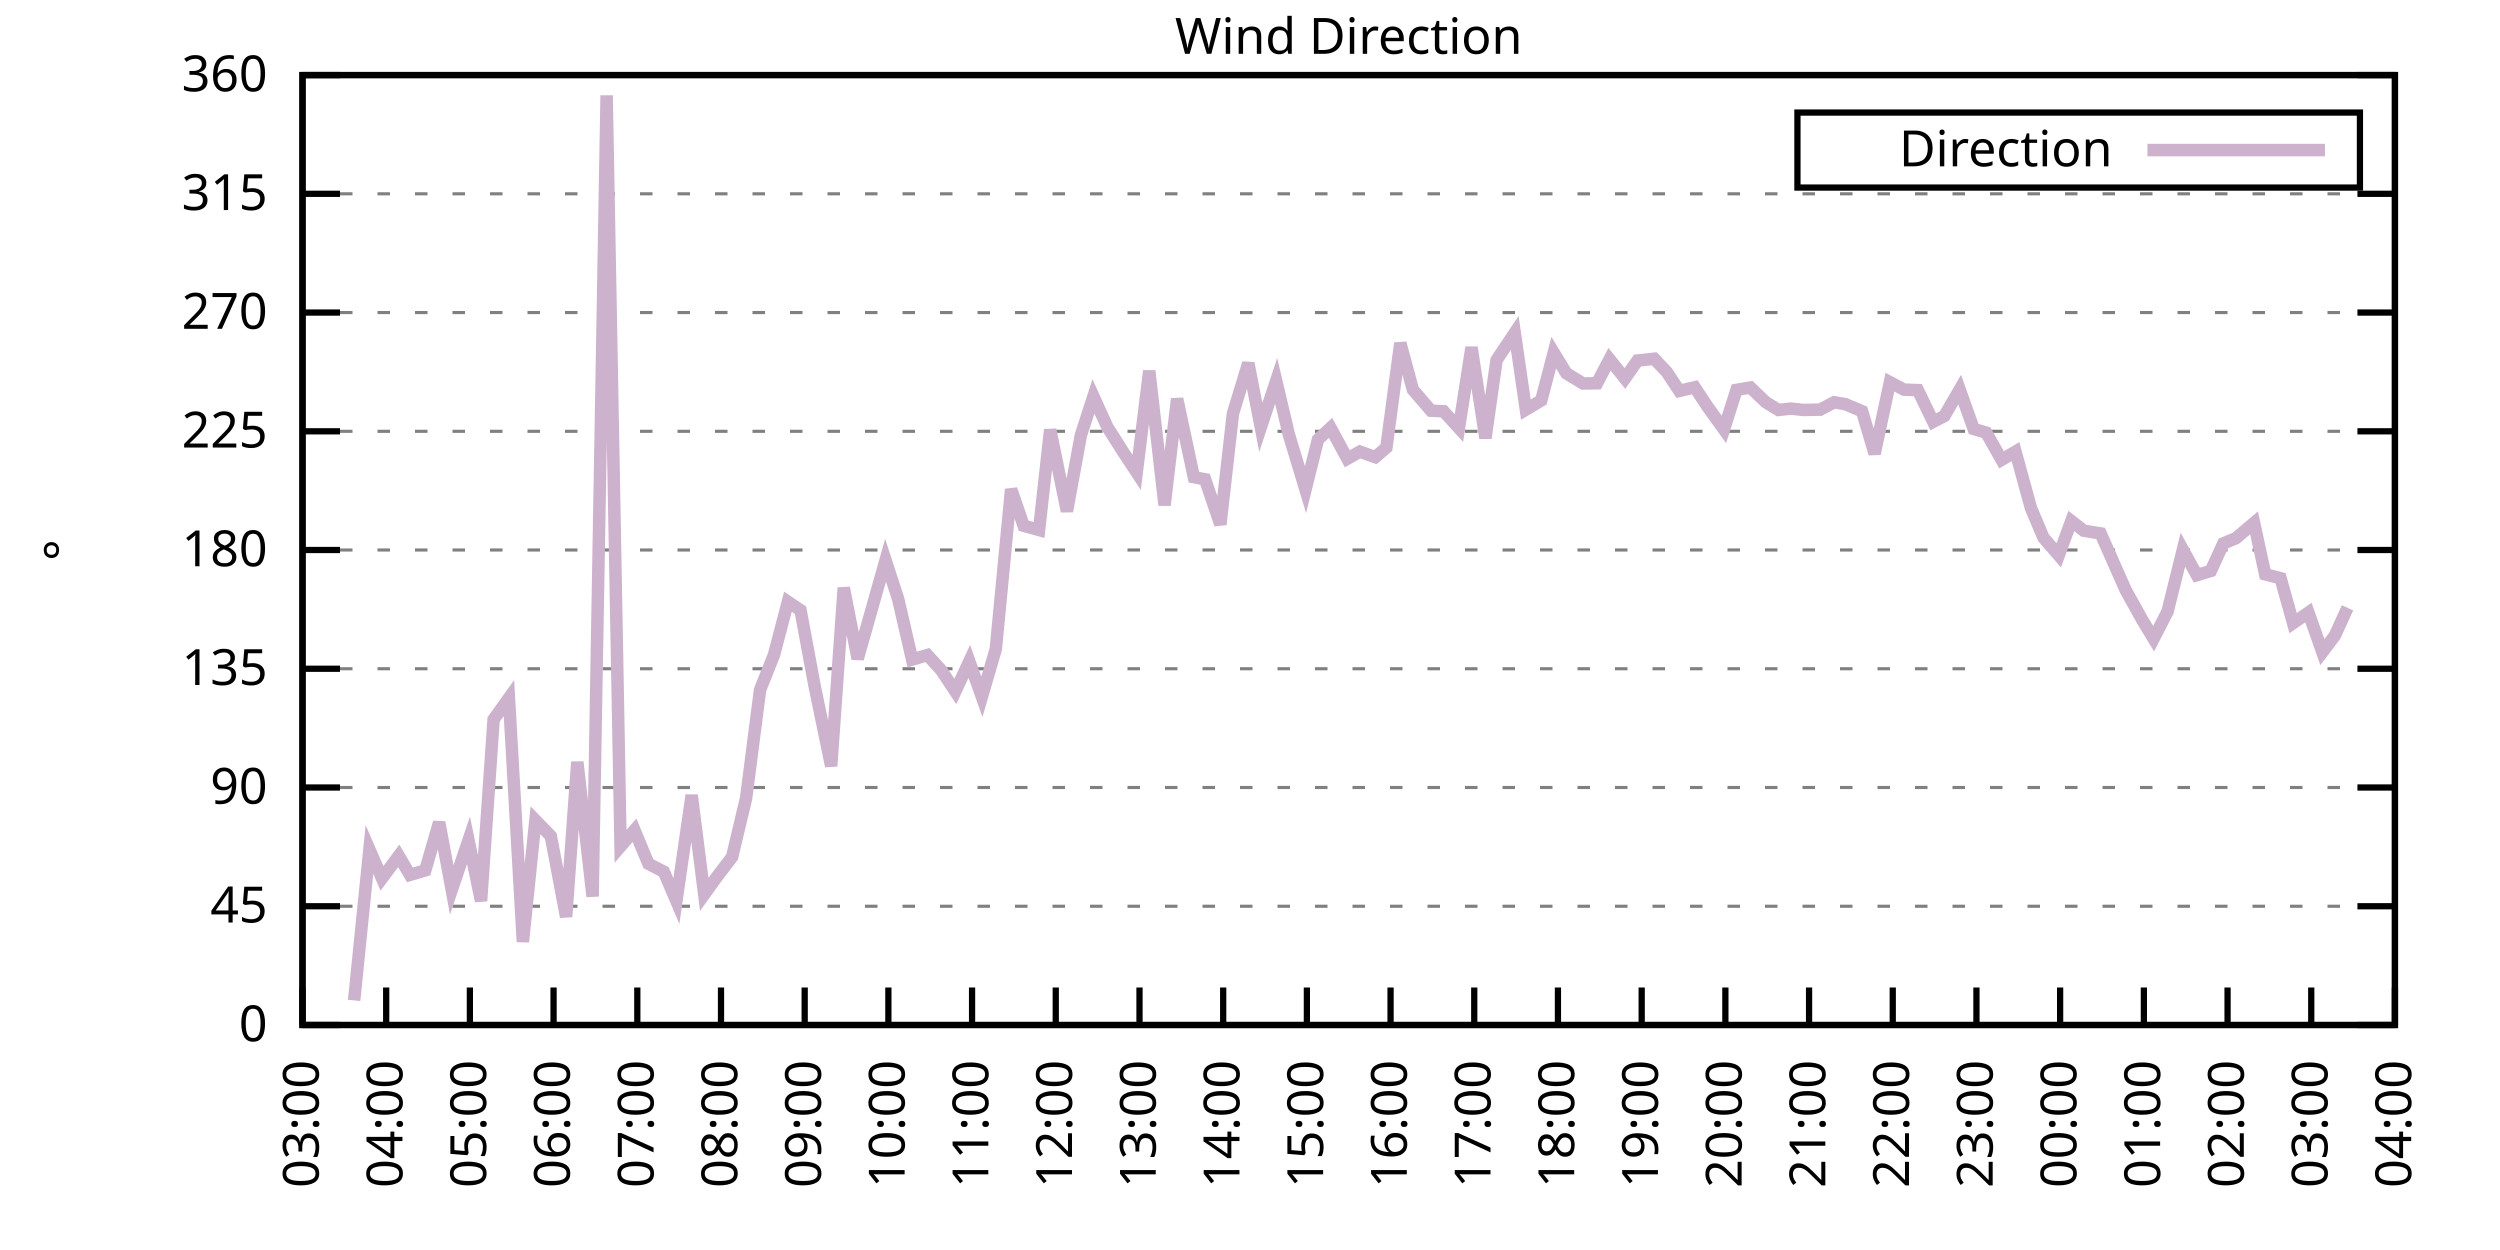
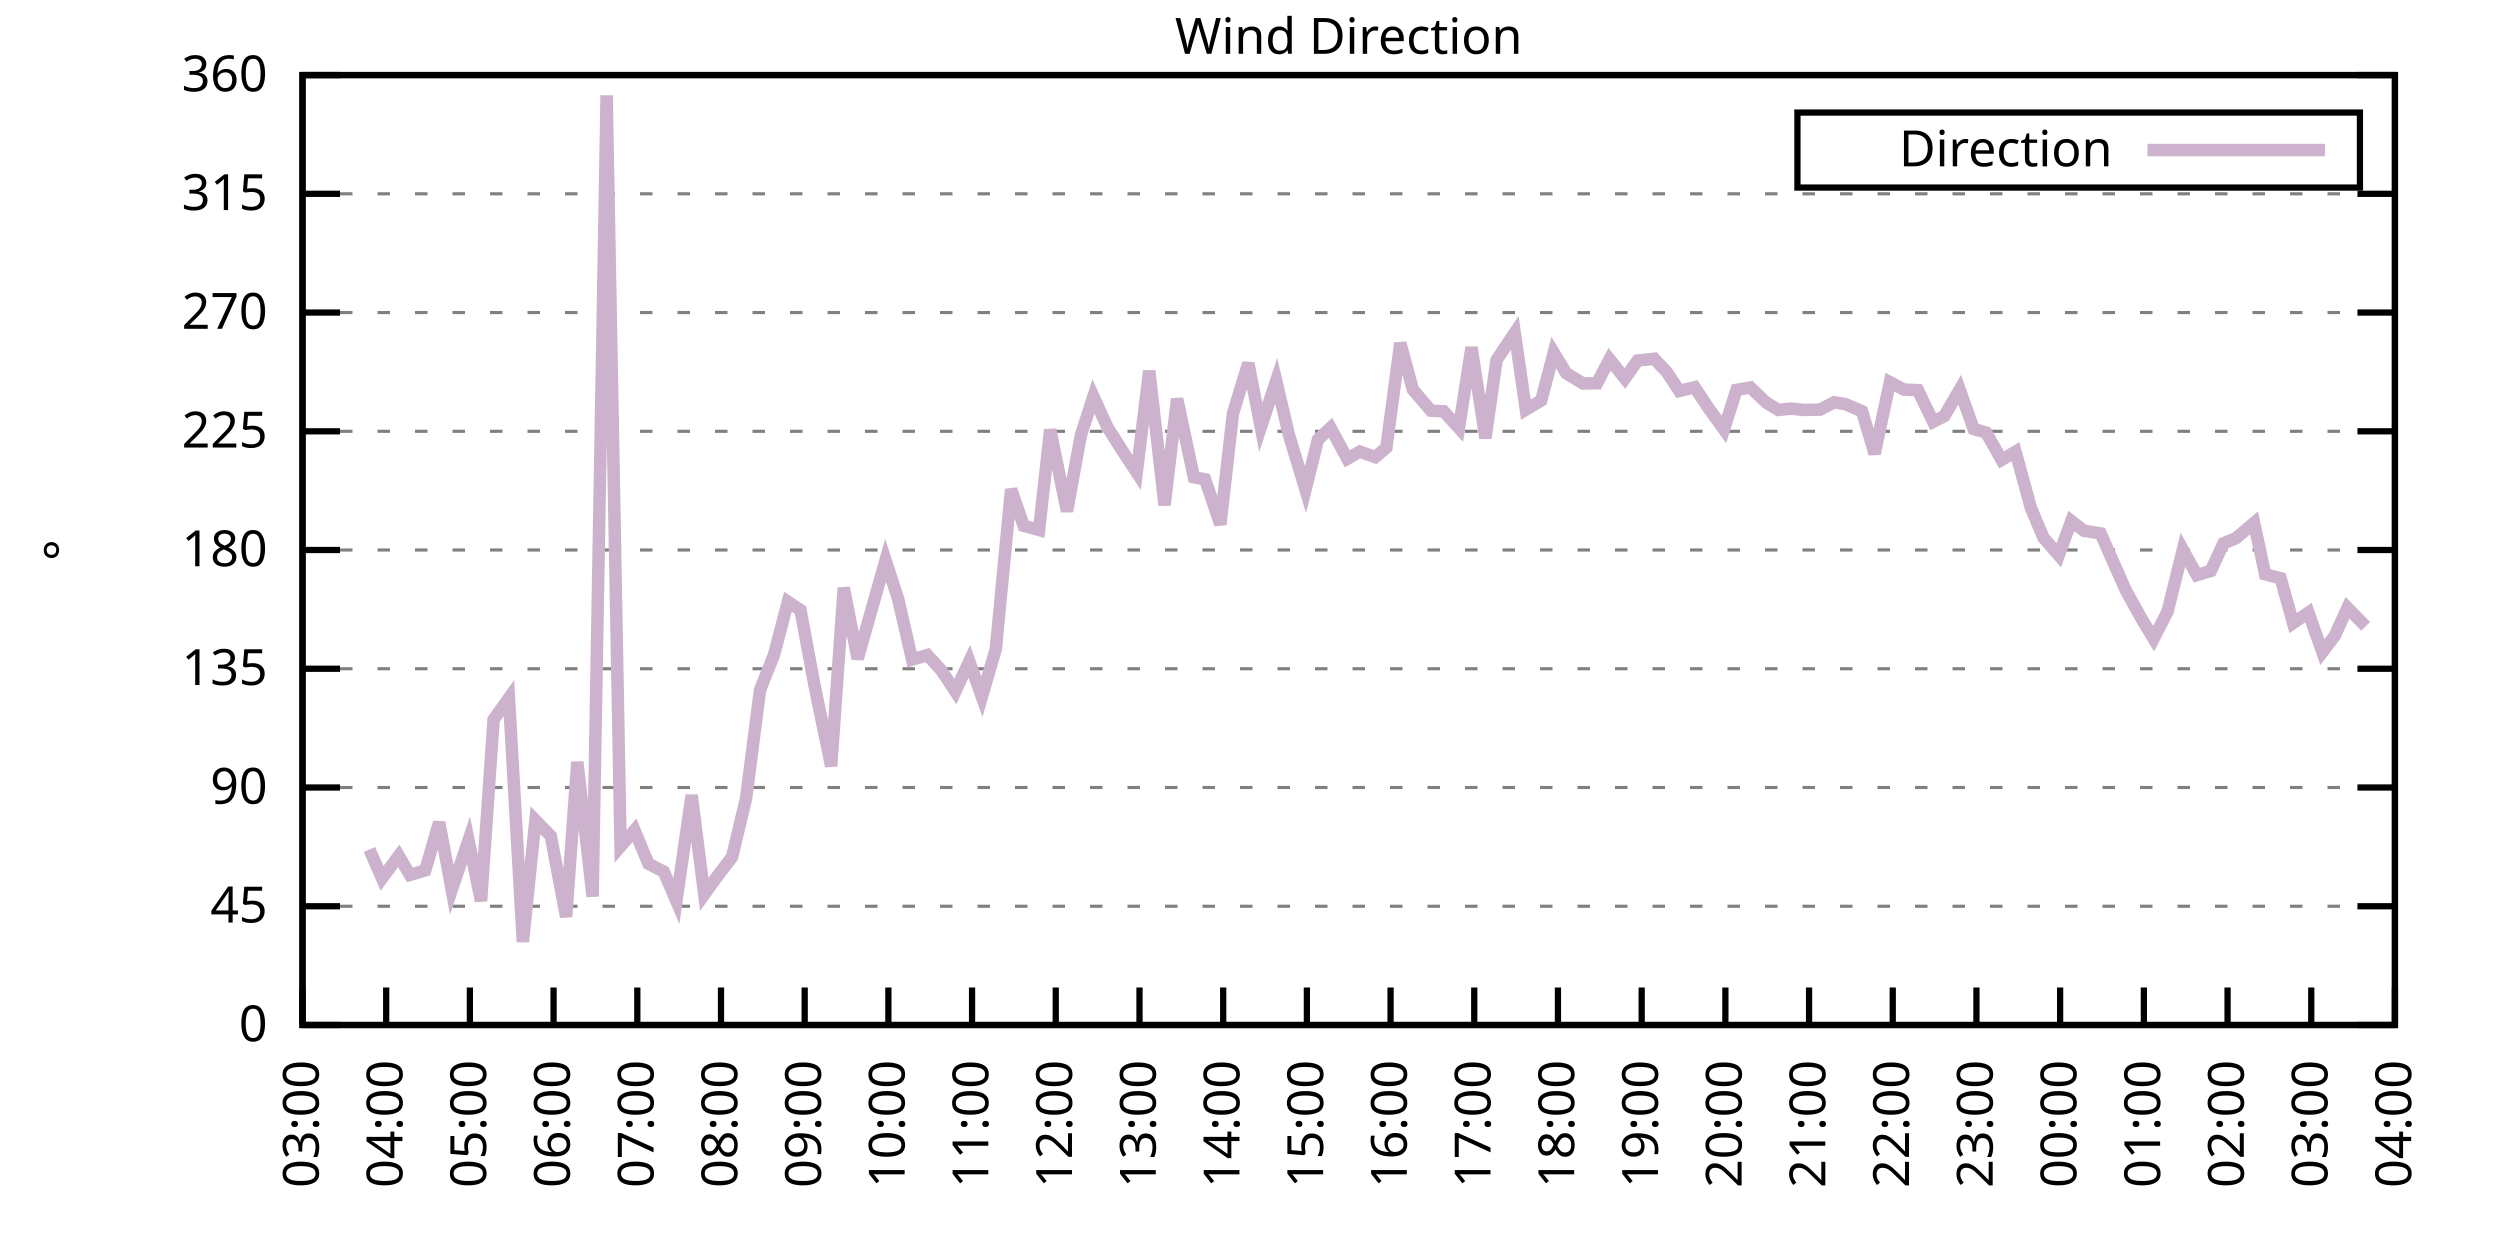
<svg xmlns="http://www.w3.org/2000/svg" xmlns:xlink="http://www.w3.org/1999/xlink" width="400" height="200" viewBox="0 0 400 200">
  <g id="gnuplot_canvas">
    <rect x="0" y="0" width="400" height="200" fill="none" />
    <defs>
      <circle id="gpDot" r="0.5" stroke-width="0.5" stroke="currentColor" />
      <path id="gpPt0" stroke-width="0.333" stroke="currentColor" d="M-1,0 h2 M0,-1 v2" />
      <path id="gpPt1" stroke-width="0.333" stroke="currentColor" d="M-1,-1 L1,1 M1,-1 L-1,1" />
      <path id="gpPt2" stroke-width="0.333" stroke="currentColor" d="M-1,0 L1,0 M0,-1 L0,1 M-1,-1 L1,1 M-1,1 L1,-1" />
      <rect id="gpPt3" stroke-width="0.333" stroke="currentColor" x="-1" y="-1" width="2" height="2" />
      <rect id="gpPt4" stroke-width="0.333" stroke="currentColor" fill="currentColor" x="-1" y="-1" width="2" height="2" />
      <circle id="gpPt5" stroke-width="0.333" stroke="currentColor" cx="0" cy="0" r="1" />
      <use xlink:href="#gpPt5" id="gpPt6" fill="currentColor" stroke="none" />
      <path id="gpPt7" stroke-width="0.333" stroke="currentColor" d="M0,-1.33 L-1.33,0.67 L1.33,0.67 z" />
      <use xlink:href="#gpPt7" id="gpPt8" fill="currentColor" stroke="none" />
      <use xlink:href="#gpPt7" id="gpPt9" stroke="currentColor" transform="rotate(180)" />
      <use xlink:href="#gpPt9" id="gpPt10" fill="currentColor" stroke="none" />
      <use xlink:href="#gpPt3" id="gpPt11" stroke="currentColor" transform="rotate(45)" />
      <use xlink:href="#gpPt11" id="gpPt12" fill="currentColor" stroke="none" />
      <path id="gpPt13" stroke-width="0.333" stroke="currentColor" d="M0,1.330 L1.265,0.411 L0.782,-1.067 L-0.782,-1.076 L-1.265,0.411 z" />
      <use xlink:href="#gpPt13" id="gpPt14" fill="currentColor" stroke="none" />
      <filter id="textbox" filterUnits="objectBoundingBox" x="0" y="0" height="1" width="1">
        <feFlood flood-color="white" flood-opacity="1" result="bgnd" />
        <feComposite in="SourceGraphic" in2="bgnd" operator="atop" />
      </filter>
      <filter id="greybox" filterUnits="objectBoundingBox" x="0" y="0" height="1" width="1">
        <feFlood flood-color="lightgrey" flood-opacity="1" result="grey" />
        <feComposite in="SourceGraphic" in2="grey" operator="atop" />
      </filter>
    </defs>
    <g fill="none" color="white" stroke="currentColor" stroke-width="1.00" stroke-linecap="butt" stroke-linejoin="miter">
</g>
    <g fill="none" color="black" stroke="currentColor" stroke-width="1.00" stroke-linecap="butt" stroke-linejoin="miter">
      <g stroke="none" shape-rendering="crispEdges">
        <polygon fill="rgb(255, 255, 255)" points="48.40,164.00 383.18,164.00 383.18,12.02 48.40,12.02 " />
      </g>
    </g>
    <g fill="none" color="black" stroke="currentColor" stroke-width="1.00" stroke-linecap="butt" stroke-linejoin="miter">
</g>
    <g fill="none" color="black" stroke="black" stroke-width="0.50" stroke-linecap="butt" stroke-linejoin="miter">
</g>
    <g fill="none" color="gray" stroke="currentColor" stroke-width="0.50" stroke-linecap="butt" stroke-linejoin="miter">
      <path stroke="gray" stroke-dasharray="2,4" class="gridline" d="M48.40,164.00 L383.19,164.00  " />
    </g>
    <g fill="none" color="gray" stroke="gray" stroke-width="1.00" stroke-linecap="butt" stroke-linejoin="miter">
</g>
    <g fill="none" color="black" stroke="currentColor" stroke-width="1.00" stroke-linecap="butt" stroke-linejoin="miter">
      <path stroke="black" d="M48.40,164.00 L54.40,164.00 M383.19,164.00 L377.19,164.00  " />
      <g transform="translate(42.80,166.60)" stroke="none" fill="black" font-family="Sans" font-size="8.00" text-anchor="end">
        <text>
          <tspan font-family="Sans"> 0</tspan>
        </text>
      </g>
    </g>
    <g fill="none" color="black" stroke="currentColor" stroke-width="1.00" stroke-linecap="butt" stroke-linejoin="miter">
</g>
    <g fill="none" color="black" stroke="black" stroke-width="0.50" stroke-linecap="butt" stroke-linejoin="miter">
</g>
    <g fill="none" color="gray" stroke="currentColor" stroke-width="0.50" stroke-linecap="butt" stroke-linejoin="miter">
      <path stroke="gray" stroke-dasharray="2,4" class="gridline" d="M48.40,145.00 L383.19,145.00  " />
    </g>
    <g fill="none" color="gray" stroke="gray" stroke-width="1.00" stroke-linecap="butt" stroke-linejoin="miter">
</g>
    <g fill="none" color="black" stroke="currentColor" stroke-width="1.00" stroke-linecap="butt" stroke-linejoin="miter">
      <path stroke="black" d="M48.40,145.00 L54.40,145.00 M383.19,145.00 L377.19,145.00  " />
      <g transform="translate(42.80,147.60)" stroke="none" fill="black" font-family="Sans" font-size="8.00" text-anchor="end">
        <text>
          <tspan font-family="Sans"> 45</tspan>
        </text>
      </g>
    </g>
    <g fill="none" color="black" stroke="currentColor" stroke-width="1.00" stroke-linecap="butt" stroke-linejoin="miter">
</g>
    <g fill="none" color="black" stroke="black" stroke-width="0.50" stroke-linecap="butt" stroke-linejoin="miter">
</g>
    <g fill="none" color="gray" stroke="currentColor" stroke-width="0.50" stroke-linecap="butt" stroke-linejoin="miter">
      <path stroke="gray" stroke-dasharray="2,4" class="gridline" d="M48.40,126.00 L383.19,126.00  " />
    </g>
    <g fill="none" color="gray" stroke="gray" stroke-width="1.00" stroke-linecap="butt" stroke-linejoin="miter">
</g>
    <g fill="none" color="black" stroke="currentColor" stroke-width="1.00" stroke-linecap="butt" stroke-linejoin="miter">
      <path stroke="black" d="M48.40,126.00 L54.40,126.00 M383.19,126.00 L377.19,126.00  " />
      <g transform="translate(42.80,128.60)" stroke="none" fill="black" font-family="Sans" font-size="8.00" text-anchor="end">
        <text>
          <tspan font-family="Sans"> 90</tspan>
        </text>
      </g>
    </g>
    <g fill="none" color="black" stroke="currentColor" stroke-width="1.00" stroke-linecap="butt" stroke-linejoin="miter">
</g>
    <g fill="none" color="black" stroke="black" stroke-width="0.50" stroke-linecap="butt" stroke-linejoin="miter">
</g>
    <g fill="none" color="gray" stroke="currentColor" stroke-width="0.50" stroke-linecap="butt" stroke-linejoin="miter">
      <path stroke="gray" stroke-dasharray="2,4" class="gridline" d="M48.40,107.00 L383.19,107.00  " />
    </g>
    <g fill="none" color="gray" stroke="gray" stroke-width="1.00" stroke-linecap="butt" stroke-linejoin="miter">
</g>
    <g fill="none" color="black" stroke="currentColor" stroke-width="1.00" stroke-linecap="butt" stroke-linejoin="miter">
      <path stroke="black" d="M48.40,107.00 L54.40,107.00 M383.19,107.00 L377.19,107.00  " />
      <g transform="translate(42.80,109.60)" stroke="none" fill="black" font-family="Sans" font-size="8.00" text-anchor="end">
        <text>
          <tspan font-family="Sans"> 135</tspan>
        </text>
      </g>
    </g>
    <g fill="none" color="black" stroke="currentColor" stroke-width="1.00" stroke-linecap="butt" stroke-linejoin="miter">
</g>
    <g fill="none" color="black" stroke="black" stroke-width="0.50" stroke-linecap="butt" stroke-linejoin="miter">
</g>
    <g fill="none" color="gray" stroke="currentColor" stroke-width="0.50" stroke-linecap="butt" stroke-linejoin="miter">
      <path stroke="gray" stroke-dasharray="2,4" class="gridline" d="M48.40,88.00 L383.19,88.00  " />
    </g>
    <g fill="none" color="gray" stroke="gray" stroke-width="1.00" stroke-linecap="butt" stroke-linejoin="miter">
</g>
    <g fill="none" color="black" stroke="currentColor" stroke-width="1.00" stroke-linecap="butt" stroke-linejoin="miter">
      <path stroke="black" d="M48.40,88.00 L54.40,88.00 M383.19,88.00 L377.19,88.00  " />
      <g transform="translate(42.80,90.60)" stroke="none" fill="black" font-family="Sans" font-size="8.00" text-anchor="end">
        <text>
          <tspan font-family="Sans"> 180</tspan>
        </text>
      </g>
    </g>
    <g fill="none" color="black" stroke="currentColor" stroke-width="1.00" stroke-linecap="butt" stroke-linejoin="miter">
</g>
    <g fill="none" color="black" stroke="black" stroke-width="0.50" stroke-linecap="butt" stroke-linejoin="miter">
</g>
    <g fill="none" color="gray" stroke="currentColor" stroke-width="0.50" stroke-linecap="butt" stroke-linejoin="miter">
      <path stroke="gray" stroke-dasharray="2,4" class="gridline" d="M48.40,69.01 L383.19,69.01  " />
    </g>
    <g fill="none" color="gray" stroke="gray" stroke-width="1.00" stroke-linecap="butt" stroke-linejoin="miter">
</g>
    <g fill="none" color="black" stroke="currentColor" stroke-width="1.00" stroke-linecap="butt" stroke-linejoin="miter">
      <path stroke="black" d="M48.40,69.01 L54.40,69.01 M383.19,69.01 L377.19,69.01  " />
      <g transform="translate(42.80,71.61)" stroke="none" fill="black" font-family="Sans" font-size="8.00" text-anchor="end">
        <text>
          <tspan font-family="Sans"> 225</tspan>
        </text>
      </g>
    </g>
    <g fill="none" color="black" stroke="currentColor" stroke-width="1.00" stroke-linecap="butt" stroke-linejoin="miter">
</g>
    <g fill="none" color="black" stroke="black" stroke-width="0.50" stroke-linecap="butt" stroke-linejoin="miter">
</g>
    <g fill="none" color="gray" stroke="currentColor" stroke-width="0.50" stroke-linecap="butt" stroke-linejoin="miter">
      <path stroke="gray" stroke-dasharray="2,4" class="gridline" d="M48.40,50.01 L383.19,50.01  " />
    </g>
    <g fill="none" color="gray" stroke="gray" stroke-width="1.00" stroke-linecap="butt" stroke-linejoin="miter">
</g>
    <g fill="none" color="black" stroke="currentColor" stroke-width="1.00" stroke-linecap="butt" stroke-linejoin="miter">
      <path stroke="black" d="M48.40,50.01 L54.40,50.01 M383.19,50.01 L377.19,50.01  " />
      <g transform="translate(42.80,52.61)" stroke="none" fill="black" font-family="Sans" font-size="8.00" text-anchor="end">
        <text>
          <tspan font-family="Sans"> 270</tspan>
        </text>
      </g>
    </g>
    <g fill="none" color="black" stroke="currentColor" stroke-width="1.00" stroke-linecap="butt" stroke-linejoin="miter">
</g>
    <g fill="none" color="black" stroke="black" stroke-width="0.50" stroke-linecap="butt" stroke-linejoin="miter">
</g>
    <g fill="none" color="gray" stroke="currentColor" stroke-width="0.50" stroke-linecap="butt" stroke-linejoin="miter">
      <path stroke="gray" stroke-dasharray="2,4" class="gridline" d="M48.40,31.01 L383.19,31.01  " />
    </g>
    <g fill="none" color="gray" stroke="gray" stroke-width="1.00" stroke-linecap="butt" stroke-linejoin="miter">
</g>
    <g fill="none" color="black" stroke="currentColor" stroke-width="1.00" stroke-linecap="butt" stroke-linejoin="miter">
      <path stroke="black" d="M48.40,31.01 L54.40,31.01 M383.19,31.01 L377.19,31.01  " />
      <g transform="translate(42.80,33.61)" stroke="none" fill="black" font-family="Sans" font-size="8.00" text-anchor="end">
        <text>
          <tspan font-family="Sans"> 315</tspan>
        </text>
      </g>
    </g>
    <g fill="none" color="black" stroke="currentColor" stroke-width="1.00" stroke-linecap="butt" stroke-linejoin="miter">
</g>
    <g fill="none" color="black" stroke="black" stroke-width="0.50" stroke-linecap="butt" stroke-linejoin="miter">
</g>
    <g fill="none" color="gray" stroke="currentColor" stroke-width="0.50" stroke-linecap="butt" stroke-linejoin="miter">
      <path stroke="gray" stroke-dasharray="2,4" class="gridline" d="M48.40,12.01 L383.19,12.01  " />
    </g>
    <g fill="none" color="gray" stroke="gray" stroke-width="1.00" stroke-linecap="butt" stroke-linejoin="miter">
</g>
    <g fill="none" color="black" stroke="currentColor" stroke-width="1.00" stroke-linecap="butt" stroke-linejoin="miter">
      <path stroke="black" d="M48.40,12.01 L54.40,12.01 M383.19,12.01 L377.19,12.01  " />
      <g transform="translate(42.80,14.61)" stroke="none" fill="black" font-family="Sans" font-size="8.00" text-anchor="end">
        <text>
          <tspan font-family="Sans"> 360</tspan>
        </text>
      </g>
    </g>
    <g fill="none" color="black" stroke="currentColor" stroke-width="1.00" stroke-linecap="butt" stroke-linejoin="miter">
      <path stroke="black" d="M48.40,164.00 L48.40,158.00  " />
      <g transform="translate(51.00,169.60) rotate(270.00)" stroke="none" fill="black" font-family="Sans" font-size="8.00" text-anchor="end">
        <text>
          <tspan font-family="Sans">03:00</tspan>
        </text>
      </g>
    </g>
    <g fill="none" color="black" stroke="currentColor" stroke-width="1.00" stroke-linecap="butt" stroke-linejoin="miter">
      <path stroke="black" d="M61.79,164.00 L61.79,158.00  " />
      <g transform="translate(64.39,169.60) rotate(270.00)" stroke="none" fill="black" font-family="Sans" font-size="8.00" text-anchor="end">
        <text>
          <tspan font-family="Sans">04:00</tspan>
        </text>
      </g>
    </g>
    <g fill="none" color="black" stroke="currentColor" stroke-width="1.00" stroke-linecap="butt" stroke-linejoin="miter">
      <path stroke="black" d="M75.18,164.00 L75.18,158.00  " />
      <g transform="translate(77.78,169.60) rotate(270.00)" stroke="none" fill="black" font-family="Sans" font-size="8.00" text-anchor="end">
        <text>
          <tspan font-family="Sans">05:00</tspan>
        </text>
      </g>
    </g>
    <g fill="none" color="black" stroke="currentColor" stroke-width="1.00" stroke-linecap="butt" stroke-linejoin="miter">
      <path stroke="black" d="M88.57,164.00 L88.57,158.00  " />
      <g transform="translate(91.17,169.60) rotate(270.00)" stroke="none" fill="black" font-family="Sans" font-size="8.00" text-anchor="end">
        <text>
          <tspan font-family="Sans">06:00</tspan>
        </text>
      </g>
    </g>
    <g fill="none" color="black" stroke="currentColor" stroke-width="1.00" stroke-linecap="butt" stroke-linejoin="miter">
      <path stroke="black" d="M101.97,164.00 L101.97,158.00  " />
      <g transform="translate(104.57,169.60) rotate(270.00)" stroke="none" fill="black" font-family="Sans" font-size="8.00" text-anchor="end">
        <text>
          <tspan font-family="Sans">07:00</tspan>
        </text>
      </g>
    </g>
    <g fill="none" color="black" stroke="currentColor" stroke-width="1.00" stroke-linecap="butt" stroke-linejoin="miter">
      <path stroke="black" d="M115.36,164.00 L115.36,158.00  " />
      <g transform="translate(117.96,169.60) rotate(270.00)" stroke="none" fill="black" font-family="Sans" font-size="8.00" text-anchor="end">
        <text>
          <tspan font-family="Sans">08:00</tspan>
        </text>
      </g>
    </g>
    <g fill="none" color="black" stroke="currentColor" stroke-width="1.00" stroke-linecap="butt" stroke-linejoin="miter">
      <path stroke="black" d="M128.75,164.00 L128.75,158.00  " />
      <g transform="translate(131.35,169.60) rotate(270.00)" stroke="none" fill="black" font-family="Sans" font-size="8.00" text-anchor="end">
        <text>
          <tspan font-family="Sans">09:00</tspan>
        </text>
      </g>
    </g>
    <g fill="none" color="black" stroke="currentColor" stroke-width="1.00" stroke-linecap="butt" stroke-linejoin="miter">
      <path stroke="black" d="M142.14,164.00 L142.14,158.00  " />
      <g transform="translate(144.74,169.60) rotate(270.00)" stroke="none" fill="black" font-family="Sans" font-size="8.00" text-anchor="end">
        <text>
          <tspan font-family="Sans">10:00</tspan>
        </text>
      </g>
    </g>
    <g fill="none" color="black" stroke="currentColor" stroke-width="1.00" stroke-linecap="butt" stroke-linejoin="miter">
      <path stroke="black" d="M155.53,164.00 L155.53,158.00  " />
      <g transform="translate(158.13,169.60) rotate(270.00)" stroke="none" fill="black" font-family="Sans" font-size="8.00" text-anchor="end">
        <text>
          <tspan font-family="Sans">11:00</tspan>
        </text>
      </g>
    </g>
    <g fill="none" color="black" stroke="currentColor" stroke-width="1.00" stroke-linecap="butt" stroke-linejoin="miter">
      <path stroke="black" d="M168.92,164.00 L168.92,158.00  " />
      <g transform="translate(171.52,169.60) rotate(270.00)" stroke="none" fill="black" font-family="Sans" font-size="8.00" text-anchor="end">
        <text>
          <tspan font-family="Sans">12:00</tspan>
        </text>
      </g>
    </g>
    <g fill="none" color="black" stroke="currentColor" stroke-width="1.00" stroke-linecap="butt" stroke-linejoin="miter">
      <path stroke="black" d="M182.32,164.00 L182.32,158.00  " />
      <g transform="translate(184.92,169.60) rotate(270.00)" stroke="none" fill="black" font-family="Sans" font-size="8.00" text-anchor="end">
        <text>
          <tspan font-family="Sans">13:00</tspan>
        </text>
      </g>
    </g>
    <g fill="none" color="black" stroke="currentColor" stroke-width="1.00" stroke-linecap="butt" stroke-linejoin="miter">
      <path stroke="black" d="M195.71,164.00 L195.71,158.00  " />
      <g transform="translate(198.31,169.60) rotate(270.00)" stroke="none" fill="black" font-family="Sans" font-size="8.00" text-anchor="end">
        <text>
          <tspan font-family="Sans">14:00</tspan>
        </text>
      </g>
    </g>
    <g fill="none" color="black" stroke="currentColor" stroke-width="1.00" stroke-linecap="butt" stroke-linejoin="miter">
      <path stroke="black" d="M209.10,164.00 L209.10,158.00  " />
      <g transform="translate(211.70,169.60) rotate(270.00)" stroke="none" fill="black" font-family="Sans" font-size="8.00" text-anchor="end">
        <text>
          <tspan font-family="Sans">15:00</tspan>
        </text>
      </g>
    </g>
    <g fill="none" color="black" stroke="currentColor" stroke-width="1.00" stroke-linecap="butt" stroke-linejoin="miter">
      <path stroke="black" d="M222.49,164.00 L222.49,158.00  " />
      <g transform="translate(225.09,169.60) rotate(270.00)" stroke="none" fill="black" font-family="Sans" font-size="8.00" text-anchor="end">
        <text>
          <tspan font-family="Sans">16:00</tspan>
        </text>
      </g>
    </g>
    <g fill="none" color="black" stroke="currentColor" stroke-width="1.00" stroke-linecap="butt" stroke-linejoin="miter">
      <path stroke="black" d="M235.88,164.00 L235.88,158.00  " />
      <g transform="translate(238.48,169.60) rotate(270.00)" stroke="none" fill="black" font-family="Sans" font-size="8.00" text-anchor="end">
        <text>
          <tspan font-family="Sans">17:00</tspan>
        </text>
      </g>
    </g>
    <g fill="none" color="black" stroke="currentColor" stroke-width="1.00" stroke-linecap="butt" stroke-linejoin="miter">
      <path stroke="black" d="M249.27,164.00 L249.27,158.00  " />
      <g transform="translate(251.87,169.60) rotate(270.00)" stroke="none" fill="black" font-family="Sans" font-size="8.00" text-anchor="end">
        <text>
          <tspan font-family="Sans">18:00</tspan>
        </text>
      </g>
    </g>
    <g fill="none" color="black" stroke="currentColor" stroke-width="1.00" stroke-linecap="butt" stroke-linejoin="miter">
      <path stroke="black" d="M262.67,164.00 L262.67,158.00  " />
      <g transform="translate(265.27,169.60) rotate(270.00)" stroke="none" fill="black" font-family="Sans" font-size="8.00" text-anchor="end">
        <text>
          <tspan font-family="Sans">19:00</tspan>
        </text>
      </g>
    </g>
    <g fill="none" color="black" stroke="currentColor" stroke-width="1.00" stroke-linecap="butt" stroke-linejoin="miter">
      <path stroke="black" d="M276.06,164.00 L276.06,158.00  " />
      <g transform="translate(278.66,169.60) rotate(270.00)" stroke="none" fill="black" font-family="Sans" font-size="8.00" text-anchor="end">
        <text>
          <tspan font-family="Sans">20:00</tspan>
        </text>
      </g>
    </g>
    <g fill="none" color="black" stroke="currentColor" stroke-width="1.00" stroke-linecap="butt" stroke-linejoin="miter">
      <path stroke="black" d="M289.45,164.00 L289.45,158.00  " />
      <g transform="translate(292.05,169.60) rotate(270.00)" stroke="none" fill="black" font-family="Sans" font-size="8.00" text-anchor="end">
        <text>
          <tspan font-family="Sans">21:00</tspan>
        </text>
      </g>
    </g>
    <g fill="none" color="black" stroke="currentColor" stroke-width="1.00" stroke-linecap="butt" stroke-linejoin="miter">
      <path stroke="black" d="M302.84,164.00 L302.84,158.00  " />
      <g transform="translate(305.44,169.60) rotate(270.00)" stroke="none" fill="black" font-family="Sans" font-size="8.00" text-anchor="end">
        <text>
          <tspan font-family="Sans">22:00</tspan>
        </text>
      </g>
    </g>
    <g fill="none" color="black" stroke="currentColor" stroke-width="1.00" stroke-linecap="butt" stroke-linejoin="miter">
      <path stroke="black" d="M316.23,164.00 L316.23,158.00  " />
      <g transform="translate(318.83,169.60) rotate(270.00)" stroke="none" fill="black" font-family="Sans" font-size="8.00" text-anchor="end">
        <text>
          <tspan font-family="Sans">23:00</tspan>
        </text>
      </g>
    </g>
    <g fill="none" color="black" stroke="currentColor" stroke-width="1.00" stroke-linecap="butt" stroke-linejoin="miter">
      <path stroke="black" d="M329.62,164.00 L329.62,158.00  " />
      <g transform="translate(332.22,169.60) rotate(270.00)" stroke="none" fill="black" font-family="Sans" font-size="8.00" text-anchor="end">
        <text>
          <tspan font-family="Sans">00:00</tspan>
        </text>
      </g>
    </g>
    <g fill="none" color="black" stroke="currentColor" stroke-width="1.00" stroke-linecap="butt" stroke-linejoin="miter">
      <path stroke="black" d="M343.02,164.00 L343.02,158.00  " />
      <g transform="translate(345.62,169.60) rotate(270.00)" stroke="none" fill="black" font-family="Sans" font-size="8.00" text-anchor="end">
        <text>
          <tspan font-family="Sans">01:00</tspan>
        </text>
      </g>
    </g>
    <g fill="none" color="black" stroke="currentColor" stroke-width="1.00" stroke-linecap="butt" stroke-linejoin="miter">
      <path stroke="black" d="M356.41,164.00 L356.41,158.00  " />
      <g transform="translate(359.01,169.60) rotate(270.00)" stroke="none" fill="black" font-family="Sans" font-size="8.00" text-anchor="end">
        <text>
          <tspan font-family="Sans">02:00</tspan>
        </text>
      </g>
    </g>
    <g fill="none" color="black" stroke="currentColor" stroke-width="1.00" stroke-linecap="butt" stroke-linejoin="miter">
      <path stroke="black" d="M369.80,164.00 L369.80,158.00  " />
      <g transform="translate(372.40,169.60) rotate(270.00)" stroke="none" fill="black" font-family="Sans" font-size="8.00" text-anchor="end">
        <text>
          <tspan font-family="Sans">03:00</tspan>
        </text>
      </g>
    </g>
    <g fill="none" color="black" stroke="currentColor" stroke-width="1.00" stroke-linecap="butt" stroke-linejoin="miter">
      <path stroke="black" d="M383.19,164.00 L383.19,158.00  " />
      <g transform="translate(385.79,169.60) rotate(270.00)" stroke="none" fill="black" font-family="Sans" font-size="8.00" text-anchor="end">
        <text>
          <tspan font-family="Sans">04:00</tspan>
        </text>
      </g>
    </g>
    <g fill="none" color="black" stroke="currentColor" stroke-width="1.00" stroke-linecap="butt" stroke-linejoin="miter">
</g>
    <g fill="none" color="black" stroke="currentColor" stroke-width="1.00" stroke-linecap="butt" stroke-linejoin="miter">
      <path stroke="black" d="M48.40,12.01 L48.40,164.00 L383.19,164.00 L383.19,12.01 L48.40,12.01 Z  " />
    </g>
    <g fill="none" color="black" stroke="currentColor" stroke-width="1.00" stroke-linecap="butt" stroke-linejoin="miter">
</g>
    <g fill="none" color="black" stroke="currentColor" stroke-width="1.00" stroke-linecap="butt" stroke-linejoin="miter">
      <path stroke="black" d="M287.59,30.01 L287.59,18.01 L377.59,18.01 L377.59,30.01 L287.59,30.01 Z  " />
    </g>
    <g id="Wind_direction_plot_1">
      <g fill="none" color="white" stroke="black" stroke-width="2.00" stroke-linecap="butt" stroke-linejoin="miter">
</g>
      <g fill="none" color="black" stroke="currentColor" stroke-width="2.00" stroke-linecap="butt" stroke-linejoin="miter">
        <g transform="translate(337.99,26.61)" stroke="none" fill="black" font-family="Sans" font-size="8.00" text-anchor="end">
          <text>
            <tspan font-family="Sans">Direction</tspan>
          </text>
        </g>
      </g>
      <g fill="none" color="black" stroke="currentColor" stroke-width="2.00" stroke-linecap="butt" stroke-linejoin="miter">
-         <path stroke="rgb(204, 178, 204)" d="M343.59,24.01 L371.99,24.01 M56.66,160.07 L59.11,135.92 L61.12,140.53 L63.80,136.94 L65.59,139.98 L68.04,139.26   L70.27,131.58 L72.28,142.38 L74.96,134.45 L76.97,144.16 L78.98,115.11 L81.43,111.69 L83.66,150.70 L85.67,131.24   L88.13,133.77 L90.58,146.69 L92.37,121.91 L94.82,143.44 L97.06,15.26 L99.29,135.42 L101.52,132.84 L103.75,138.20   L106.21,139.47 L108.22,144.16 L110.67,127.23 L112.68,143.10 L114.69,140.31 L117.14,137.11 L119.38,127.69 L121.61,110.38   L123.84,104.77 L126.07,96.28 L128.08,97.63 L130.31,109.62 L132.99,122.58 L135.00,94.04 L137.23,105.40 L141.69,89.65   L143.70,95.82 L145.94,105.53 L148.39,104.81 L150.62,107.26 L152.85,110.63 L155.09,105.82 L157.10,111.48 L159.33,103.84   L161.78,78.29 L163.79,84.12 L166.25,84.80 L168.03,68.75 L170.71,81.80 L172.94,69.64 L174.95,63.43 L177.18,68.33   L179.64,72.21 L181.87,75.59 L183.88,59.34 L186.33,80.83 L188.34,63.81 L191.02,76.35 L192.81,76.69 L195.26,83.91   L197.27,66.18 L199.73,58.11 L201.73,68.37 L204.19,60.94 L206.20,69.47 L208.88,78.34 L210.88,70.32 L212.89,68.46   L215.57,73.40 L217.58,72.26 L220.04,73.14 L221.82,71.62 L224.05,54.90 L226.06,62.34 L228.96,65.71 L230.97,65.80   L233.43,68.50 L235.44,55.58 L237.67,70.10 L239.45,57.61 L242.36,53.26 L244.14,65.54 L246.60,64.07 L248.60,56.42   L250.61,59.72 L253.29,61.36 L255.52,61.32 L257.53,57.48 L259.99,60.56 L262.00,57.69 L264.67,57.40 L266.68,59.51   L268.69,62.55 L271.15,61.96 L273.16,65.00 L275.83,68.71 L277.84,62.38 L280.07,62.00 L282.53,64.36 L284.54,65.59   L286.55,65.38 L288.56,65.59 L291.23,65.54 L293.47,64.36 L295.25,64.66 L297.93,65.80 L299.94,72.59 L302.39,61.15   L304.63,62.34 L306.86,62.42 L309.31,67.49 L311.10,66.56 L313.55,62.34 L315.79,68.63 L317.79,69.22 L320.25,73.57   L322.48,72.26 L324.94,81.25 L326.95,86.02 L329.40,88.85 L331.41,83.36 L333.42,84.92 L336.10,85.35 L340.11,94.42   L342.79,99.24 L344.58,102.19 L346.81,97.84 L349.26,87.96 L351.50,92.02 L353.73,91.34 L355.74,86.95 L357.75,86.11   L360.65,83.66 L362.43,91.89 L364.89,92.52 L366.90,99.70 L369.35,98.01 L371.58,104.34 L373.59,101.68 L375.60,97.25    " />
+         <path stroke="rgb(204, 178, 204)" d="M343.59,24.01 L371.99,24.01 M59.11,135.92 L61.12,140.53 L63.80,136.94 L65.59,139.98 L68.04,139.26 L70.27,131.58   L72.28,142.38 L74.96,134.45 L76.97,144.16 L78.98,115.11 L81.43,111.69 L83.66,150.70 L85.67,131.24 L88.13,133.77   L90.58,146.69 L92.37,121.91 L94.82,143.44 L97.06,15.26 L99.29,135.42 L101.52,132.84 L103.75,138.20 L106.21,139.47   L108.22,144.16 L110.67,127.23 L112.68,143.10 L114.69,140.31 L117.14,137.11 L119.38,127.69 L121.61,110.38 L123.84,104.77   L126.07,96.28 L128.08,97.63 L130.31,109.62 L132.99,122.58 L135.00,94.04 L137.23,105.40 L141.69,89.65 L143.70,95.82   L145.94,105.53 L148.39,104.81 L150.62,107.26 L152.85,110.63 L155.09,105.82 L157.10,111.48 L159.33,103.84 L161.78,78.29   L163.79,84.12 L166.25,84.80 L168.03,68.75 L170.71,81.80 L172.94,69.64 L174.95,63.43 L177.18,68.33 L179.64,72.21   L181.87,75.59 L183.88,59.34 L186.33,80.83 L188.34,63.81 L191.02,76.35 L192.81,76.69 L195.26,83.91 L197.27,66.18   L199.73,58.11 L201.73,68.37 L204.19,60.94 L206.20,69.47 L208.88,78.34 L210.88,70.32 L212.89,68.46 L215.57,73.40   L217.58,72.26 L220.04,73.14 L221.82,71.62 L224.05,54.90 L226.06,62.34 L228.96,65.71 L230.97,65.80 L233.43,68.50   L235.44,55.58 L237.67,70.10 L239.45,57.61 L242.36,53.26 L244.14,65.54 L246.60,64.07 L248.60,56.42 L250.61,59.72   L253.29,61.36 L255.52,61.32 L257.53,57.48 L259.99,60.56 L262.00,57.69 L264.67,57.40 L266.68,59.51 L268.69,62.55   L271.15,61.96 L273.16,65.00 L275.83,68.71 L277.84,62.38 L280.07,62.00 L282.53,64.36 L284.54,65.59 L286.55,65.38   L288.56,65.59 L291.23,65.54 L293.47,64.36 L295.25,64.66 L297.93,65.80 L299.94,72.59 L302.39,61.15 L304.63,62.34   L306.86,62.42 L309.31,67.49 L311.10,66.56 L313.55,62.34 L315.79,68.63 L317.79,69.22 L320.25,73.57 L322.48,72.26   L324.94,81.25 L326.95,86.02 L329.40,88.85 L331.41,83.36 L333.42,84.92 L336.10,85.35 L340.11,94.42 L342.79,99.24   L344.58,102.19 L346.81,97.84 L349.26,87.96 L351.50,92.02 L353.73,91.34 L355.74,86.95 L357.75,86.11 L360.65,83.66   L362.43,91.89 L364.89,92.52 L366.90,99.70 L369.35,98.01 L371.58,104.34 L373.59,101.68 L375.60,97.25 L378.50,100.21    " />
      </g>
    </g>
    <g fill="none" color="black" stroke="currentColor" stroke-width="2.00" stroke-linecap="butt" stroke-linejoin="miter">
</g>
    <g fill="none" color="black" stroke="black" stroke-width="1.00" stroke-linecap="butt" stroke-linejoin="miter">
</g>
    <g fill="none" color="black" stroke="currentColor" stroke-width="1.00" stroke-linecap="butt" stroke-linejoin="miter">
      <path stroke="black" d="M48.40,12.01 L48.40,164.00 L383.19,164.00 L383.19,12.01 L48.40,12.01 Z  " />
      <g transform="translate(12.80,88.01) rotate(270.00)" stroke="none" fill="black" font-family="Sans" font-size="8.00" text-anchor="middle">
        <text>
          <tspan font-family="Sans">°</tspan>
        </text>
      </g>
    </g>
    <g fill="none" color="black" stroke="currentColor" stroke-width="1.00" stroke-linecap="butt" stroke-linejoin="miter">
</g>
    <g fill="none" color="black" stroke="currentColor" stroke-width="1.00" stroke-linecap="butt" stroke-linejoin="miter">
      <g transform="translate(215.79,8.61)" stroke="none" fill="black" font-family="Sans" font-size="8.00" text-anchor="middle">
        <text>
          <tspan font-family="Sans">Wind Direction</tspan>
        </text>
      </g>
    </g>
    <g fill="none" color="black" stroke="currentColor" stroke-width="1.00" stroke-linecap="butt" stroke-linejoin="miter">
</g>
  </g>
</svg>
